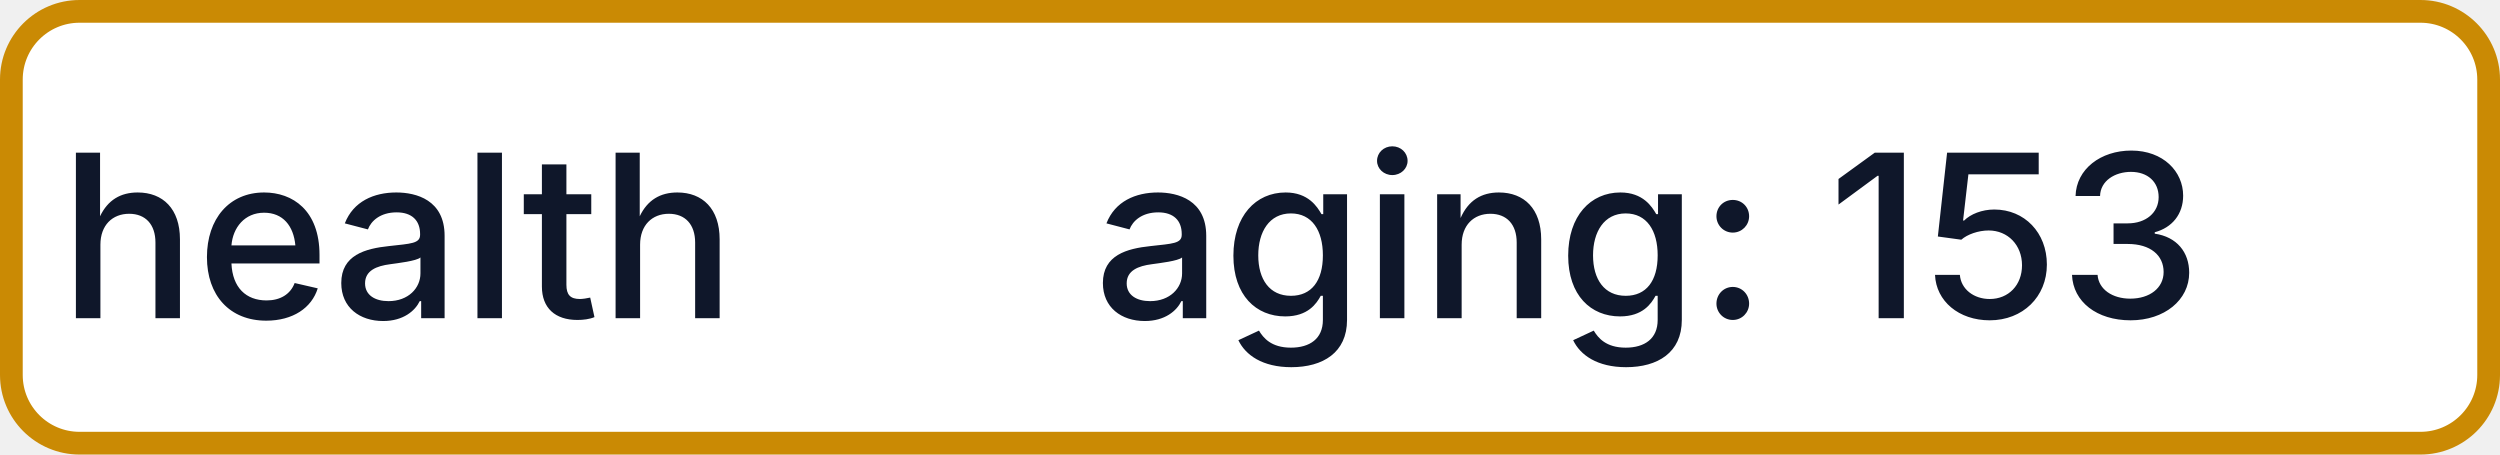
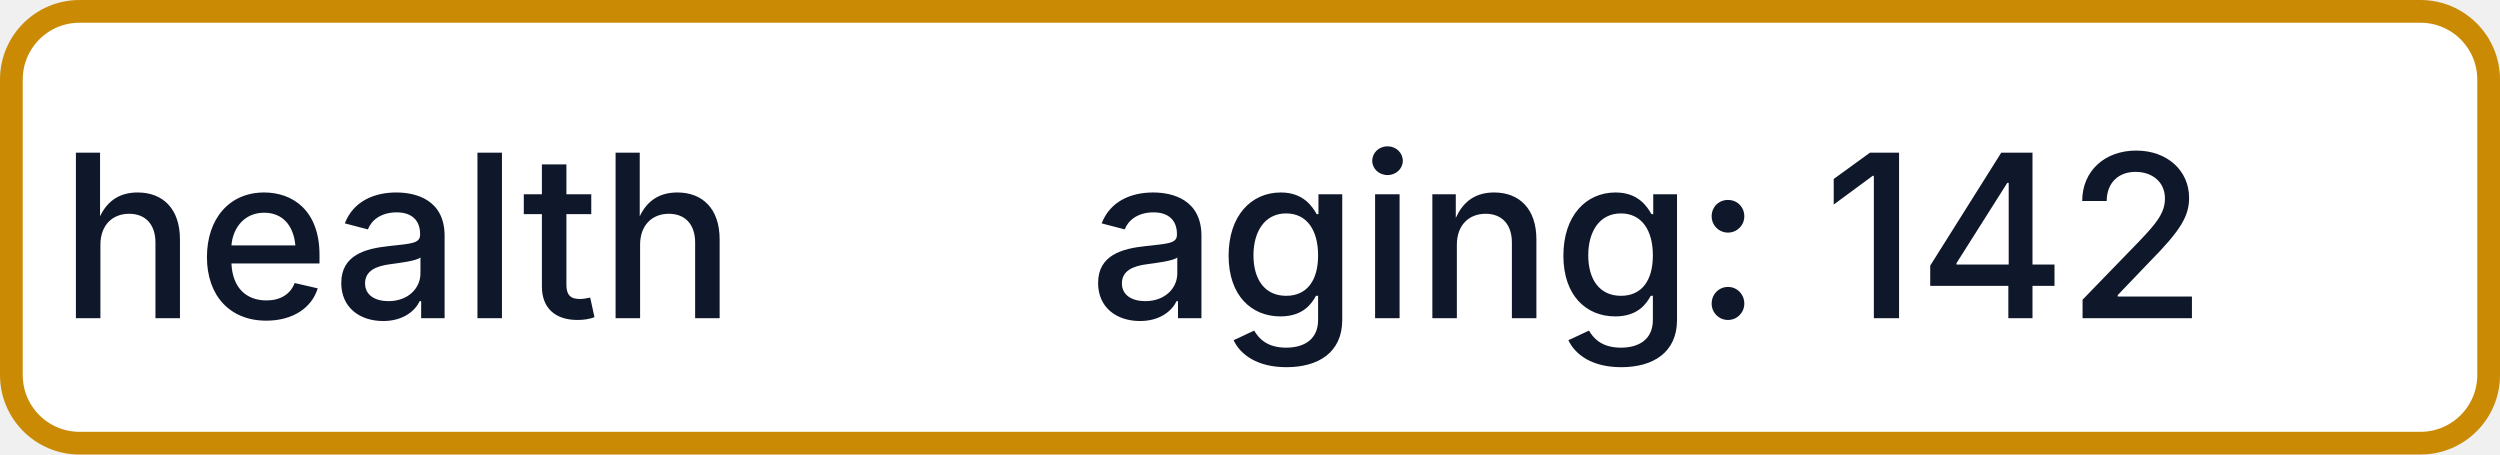
- <svg xmlns="http://www.w3.org/2000/svg" width="110" height="20" role="img" aria-label="health: aging: 153">
+ <svg xmlns="http://www.w3.org/2000/svg" width="110" height="20" role="img" aria-label="health: aging: 142">
  <rect x="0.5" y="0.5" width="109" height="19" rx="3" fill="#FFFFFF" stroke="#CA8A04" stroke-width="1" />
  <g fill="#0F172A" text-anchor="middle" font-family="-apple-system,BlinkMacSystemFont,Segoe UI,sans-serif" font-size="10" font-weight="500">
    <text x="17.5" y="14">health</text>
-     <text x="72.5" y="14" textLength="68" lengthAdjust="spacingAndGlyphs">aging: 153</text>
+     <text x="72.5" y="14" textLength="68" lengthAdjust="spacingAndGlyphs">aging: 142</text>
  </g>
</svg>
